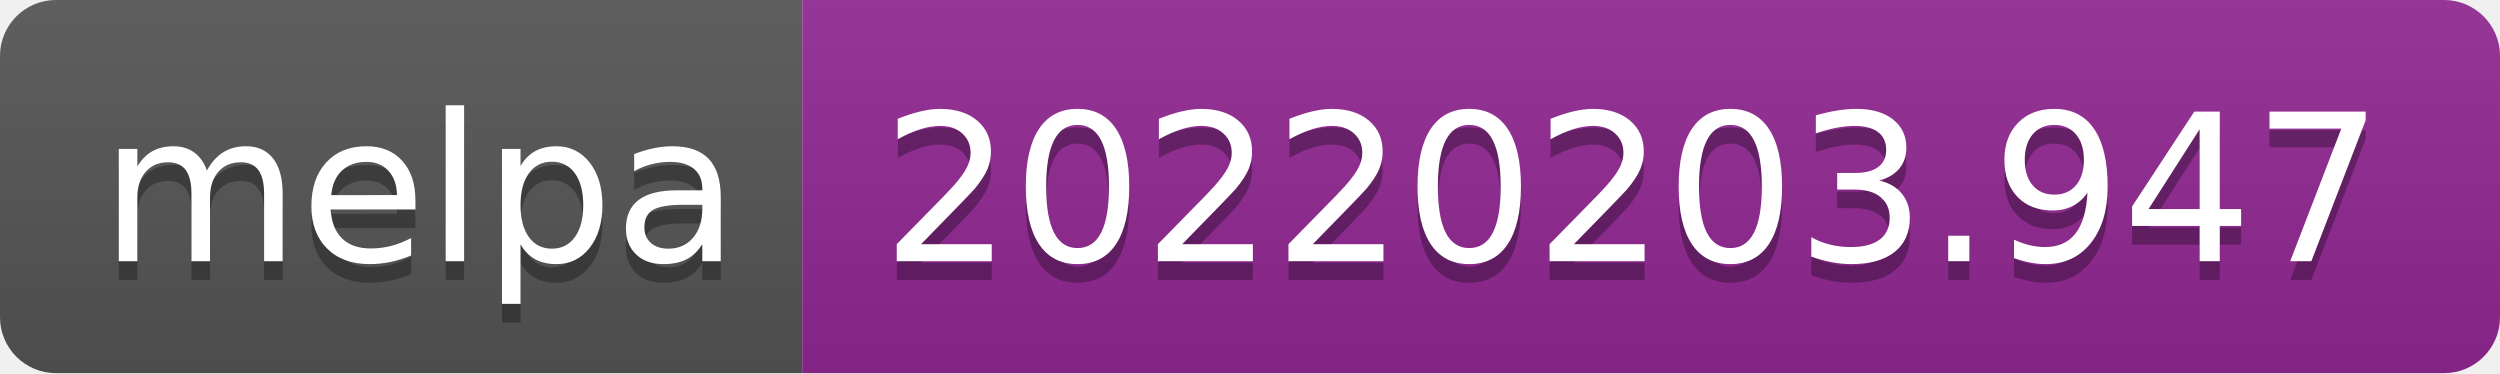
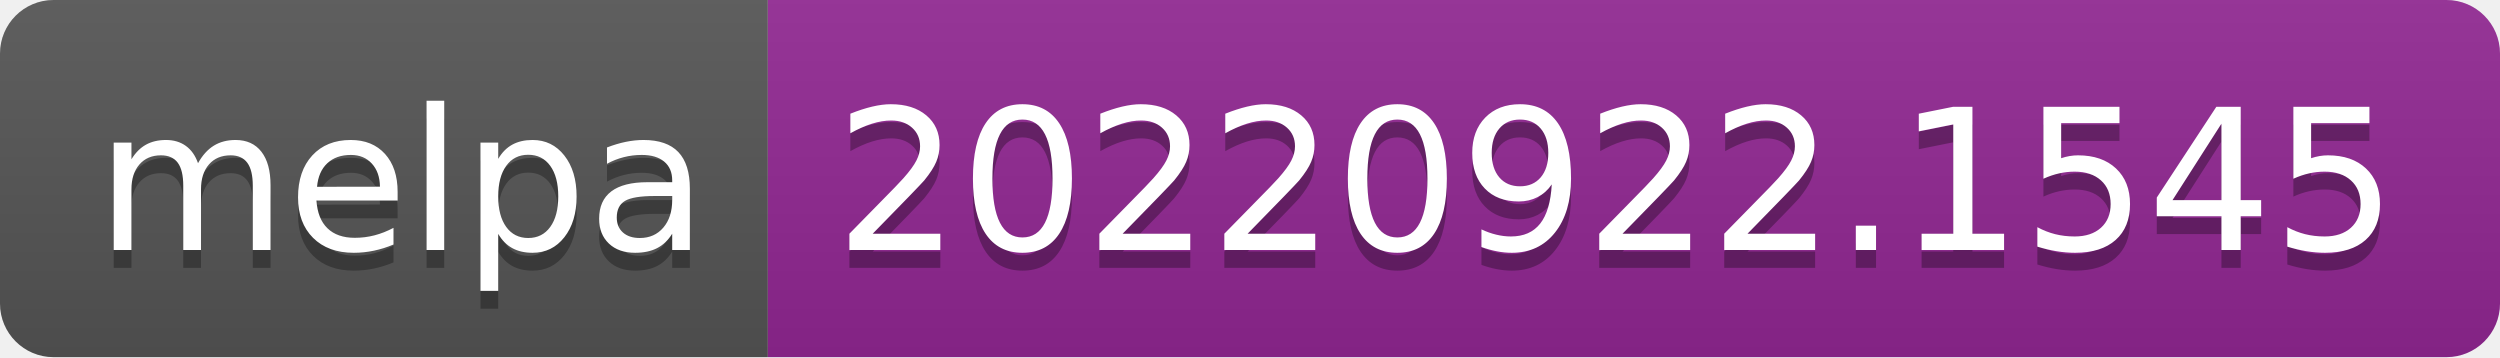
- <svg xmlns="http://www.w3.org/2000/svg" width="134" height="20" role="img" aria-label="melpa: 20220203.947">
+ <svg xmlns="http://www.w3.org/2000/svg" width="140" height="20" role="img" aria-label="melpa: 20220922.1545">
  <linearGradient id="s" x2="0" y2="100%">
    <stop offset="0" stop-color="#bbb" stop-opacity=".1" />
    <stop offset="1" stop-opacity=".1" />
  </linearGradient>
  <clipPath id="r">
-     <rect width="134" height="20" rx="3" fill="#fff" />
+     <rect width="140" height="20" rx="3" fill="#fff" />
  </clipPath>
  <g clip-path="url(#r)">
    <rect width="43" height="20" fill="#555" />
-     <rect x="43" width="91" height="20" fill="#922793" />
-     <rect width="134" height="20" fill="url(#s)" />
+     <rect x="43" width="97" height="20" fill="#922793" />
+     <rect width="140" height="20" fill="url(#s)" />
  </g>
  <g fill="#fff" text-anchor="middle" font-family="Verdana,Geneva,DejaVu Sans,sans-serif" text-rendering="geometricPrecision" font-size="110">
    <text aria-hidden="true" x="225" y="150" fill="#010101" fill-opacity=".3" transform="scale(.1)" textLength="330">melpa</text>
    <text x="225" y="140" transform="scale(.1)" fill="#fff" textLength="330">melpa</text>
-     <text aria-hidden="true" x="875" y="150" fill="#010101" fill-opacity=".3" transform="scale(.1)" textLength="810">20220203.947</text>
-     <text x="875" y="140" transform="scale(.1)" fill="#fff" textLength="810">20220203.947</text>
+     <text aria-hidden="true" x="905" y="150" fill="#010101" fill-opacity=".3" transform="scale(.1)" textLength="870">20220922.1545</text>
+     <text x="905" y="140" transform="scale(.1)" fill="#fff" textLength="870">20220922.1545</text>
  </g>
</svg>
